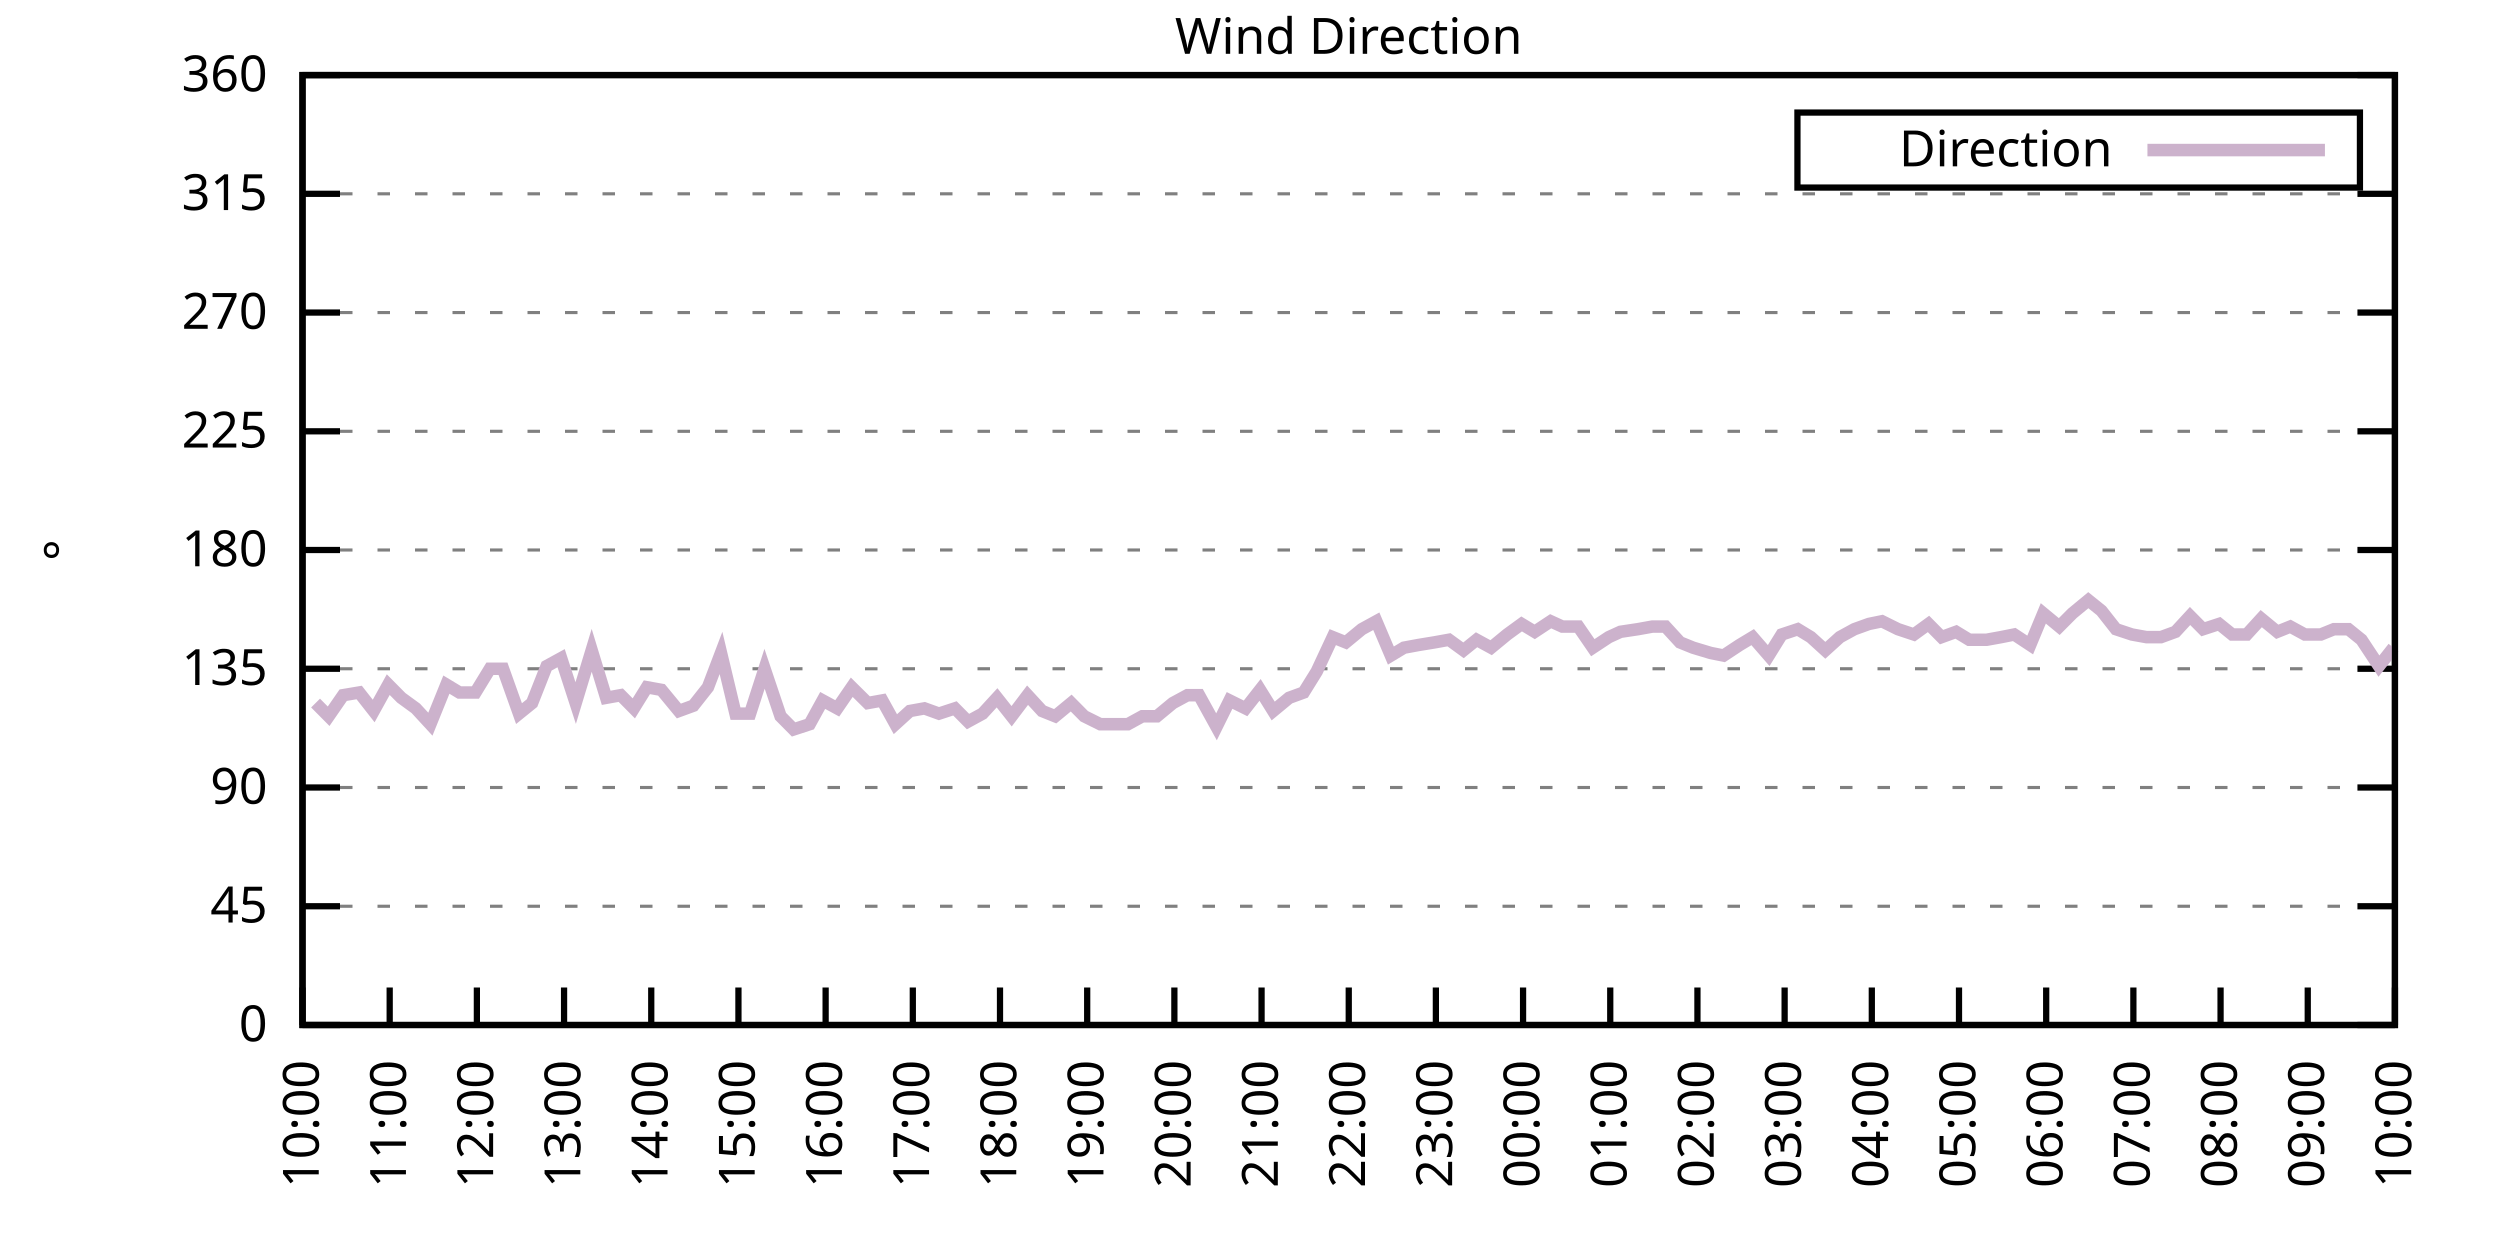
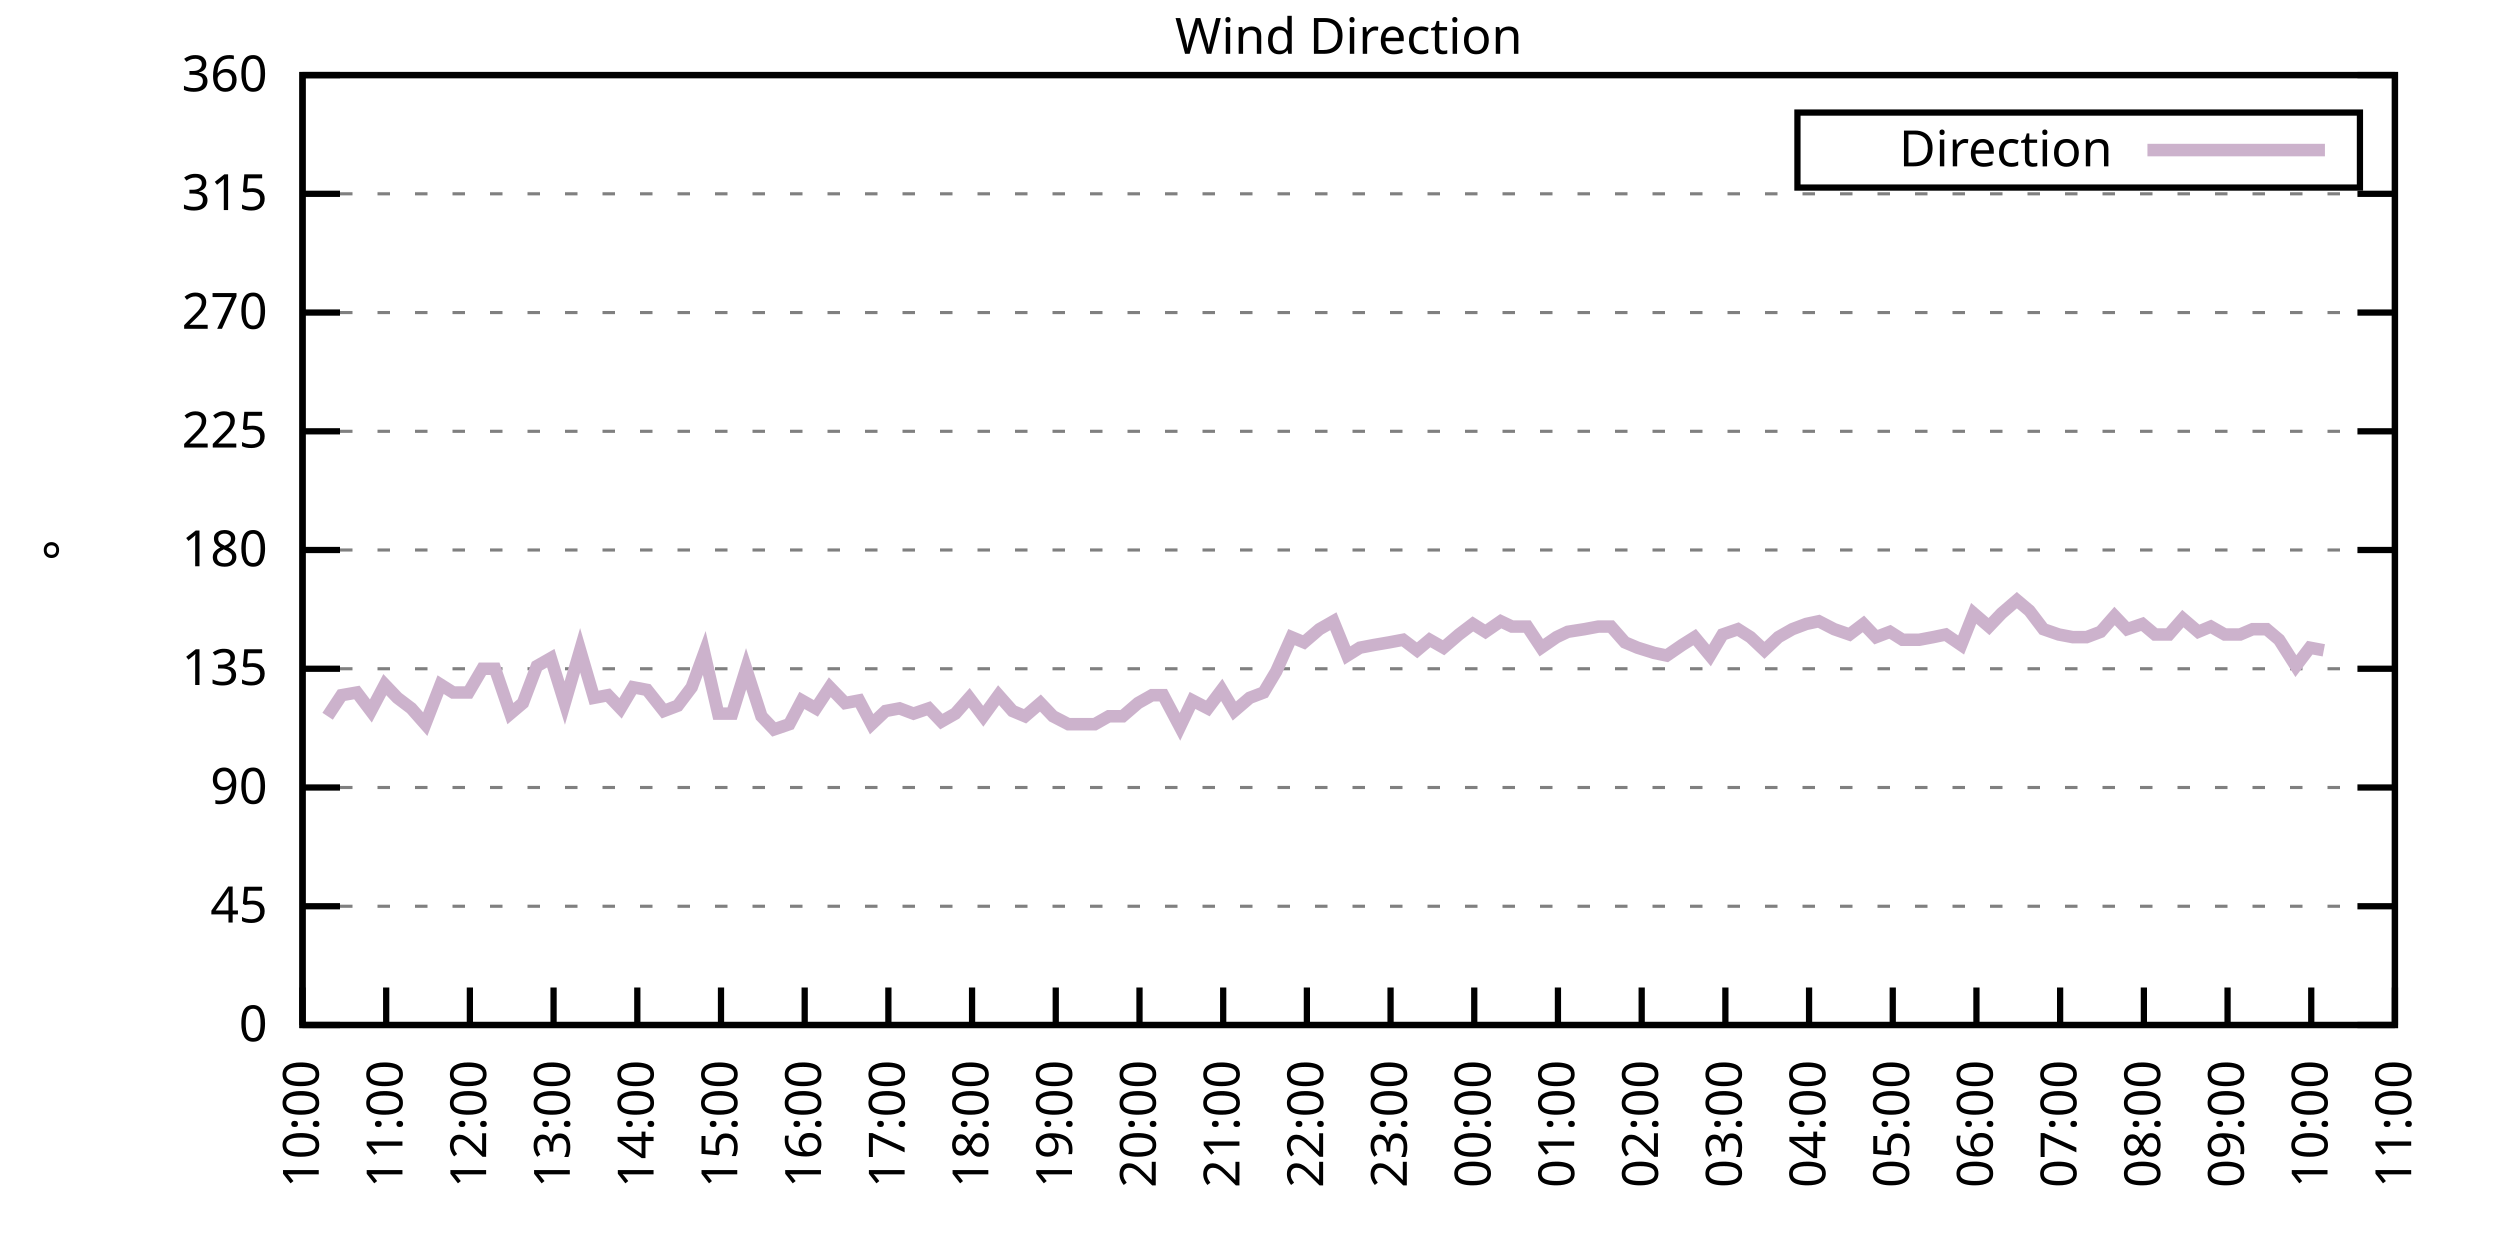
<svg xmlns="http://www.w3.org/2000/svg" xmlns:xlink="http://www.w3.org/1999/xlink" width="400" height="200" viewBox="0 0 400 200">
  <g id="gnuplot_canvas">
    <rect x="0" y="0" width="400" height="200" fill="none" />
    <defs>
      <circle id="gpDot" r="0.5" stroke-width="0.5" stroke="currentColor" />
      <path id="gpPt0" stroke-width="0.333" stroke="currentColor" d="M-1,0 h2 M0,-1 v2" />
      <path id="gpPt1" stroke-width="0.333" stroke="currentColor" d="M-1,-1 L1,1 M1,-1 L-1,1" />
      <path id="gpPt2" stroke-width="0.333" stroke="currentColor" d="M-1,0 L1,0 M0,-1 L0,1 M-1,-1 L1,1 M-1,1 L1,-1" />
      <rect id="gpPt3" stroke-width="0.333" stroke="currentColor" x="-1" y="-1" width="2" height="2" />
      <rect id="gpPt4" stroke-width="0.333" stroke="currentColor" fill="currentColor" x="-1" y="-1" width="2" height="2" />
      <circle id="gpPt5" stroke-width="0.333" stroke="currentColor" cx="0" cy="0" r="1" />
      <use xlink:href="#gpPt5" id="gpPt6" fill="currentColor" stroke="none" />
      <path id="gpPt7" stroke-width="0.333" stroke="currentColor" d="M0,-1.33 L-1.33,0.67 L1.33,0.67 z" />
      <use xlink:href="#gpPt7" id="gpPt8" fill="currentColor" stroke="none" />
      <use xlink:href="#gpPt7" id="gpPt9" stroke="currentColor" transform="rotate(180)" />
      <use xlink:href="#gpPt9" id="gpPt10" fill="currentColor" stroke="none" />
      <use xlink:href="#gpPt3" id="gpPt11" stroke="currentColor" transform="rotate(45)" />
      <use xlink:href="#gpPt11" id="gpPt12" fill="currentColor" stroke="none" />
      <path id="gpPt13" stroke-width="0.333" stroke="currentColor" d="M0,1.330 L1.265,0.411 L0.782,-1.067 L-0.782,-1.076 L-1.265,0.411 z" />
      <use xlink:href="#gpPt13" id="gpPt14" fill="currentColor" stroke="none" />
      <filter id="textbox" filterUnits="objectBoundingBox" x="0" y="0" height="1" width="1">
        <feFlood flood-color="white" flood-opacity="1" result="bgnd" />
        <feComposite in="SourceGraphic" in2="bgnd" operator="atop" />
      </filter>
      <filter id="greybox" filterUnits="objectBoundingBox" x="0" y="0" height="1" width="1">
        <feFlood flood-color="lightgrey" flood-opacity="1" result="grey" />
        <feComposite in="SourceGraphic" in2="grey" operator="atop" />
      </filter>
    </defs>
    <g fill="none" color="white" stroke="currentColor" stroke-width="1.00" stroke-linecap="butt" stroke-linejoin="miter">
</g>
    <g fill="none" color="black" stroke="currentColor" stroke-width="1.00" stroke-linecap="butt" stroke-linejoin="miter">
      <g stroke="none" shape-rendering="crispEdges">
        <polygon fill="rgb(255, 255, 255)" points="48.40,164.00 383.18,164.00 383.18,12.02 48.40,12.02 " />
      </g>
    </g>
    <g fill="none" color="black" stroke="currentColor" stroke-width="1.00" stroke-linecap="butt" stroke-linejoin="miter">
</g>
    <g fill="none" color="black" stroke="black" stroke-width="0.50" stroke-linecap="butt" stroke-linejoin="miter">
</g>
    <g fill="none" color="gray" stroke="currentColor" stroke-width="0.50" stroke-linecap="butt" stroke-linejoin="miter">
      <path stroke="gray" stroke-dasharray="2,4" class="gridline" d="M48.40,164.00 L383.19,164.00  " />
    </g>
    <g fill="none" color="gray" stroke="gray" stroke-width="1.00" stroke-linecap="butt" stroke-linejoin="miter">
</g>
    <g fill="none" color="black" stroke="currentColor" stroke-width="1.00" stroke-linecap="butt" stroke-linejoin="miter">
      <path stroke="black" d="M48.40,164.00 L54.40,164.00 M383.19,164.00 L377.19,164.00  " />
      <g transform="translate(42.80,166.60)" stroke="none" fill="black" font-family="Sans" font-size="8.00" text-anchor="end">
        <text>
          <tspan font-family="Sans"> 0</tspan>
        </text>
      </g>
    </g>
    <g fill="none" color="black" stroke="currentColor" stroke-width="1.00" stroke-linecap="butt" stroke-linejoin="miter">
</g>
    <g fill="none" color="black" stroke="black" stroke-width="0.50" stroke-linecap="butt" stroke-linejoin="miter">
</g>
    <g fill="none" color="gray" stroke="currentColor" stroke-width="0.50" stroke-linecap="butt" stroke-linejoin="miter">
      <path stroke="gray" stroke-dasharray="2,4" class="gridline" d="M48.40,145.00 L383.19,145.00  " />
    </g>
    <g fill="none" color="gray" stroke="gray" stroke-width="1.00" stroke-linecap="butt" stroke-linejoin="miter">
</g>
    <g fill="none" color="black" stroke="currentColor" stroke-width="1.00" stroke-linecap="butt" stroke-linejoin="miter">
      <path stroke="black" d="M48.40,145.00 L54.40,145.00 M383.19,145.00 L377.19,145.00  " />
      <g transform="translate(42.80,147.60)" stroke="none" fill="black" font-family="Sans" font-size="8.00" text-anchor="end">
        <text>
          <tspan font-family="Sans"> 45</tspan>
        </text>
      </g>
    </g>
    <g fill="none" color="black" stroke="currentColor" stroke-width="1.00" stroke-linecap="butt" stroke-linejoin="miter">
</g>
    <g fill="none" color="black" stroke="black" stroke-width="0.50" stroke-linecap="butt" stroke-linejoin="miter">
</g>
    <g fill="none" color="gray" stroke="currentColor" stroke-width="0.50" stroke-linecap="butt" stroke-linejoin="miter">
      <path stroke="gray" stroke-dasharray="2,4" class="gridline" d="M48.40,126.00 L383.19,126.00  " />
    </g>
    <g fill="none" color="gray" stroke="gray" stroke-width="1.00" stroke-linecap="butt" stroke-linejoin="miter">
</g>
    <g fill="none" color="black" stroke="currentColor" stroke-width="1.00" stroke-linecap="butt" stroke-linejoin="miter">
      <path stroke="black" d="M48.40,126.00 L54.40,126.00 M383.19,126.00 L377.19,126.00  " />
      <g transform="translate(42.80,128.60)" stroke="none" fill="black" font-family="Sans" font-size="8.00" text-anchor="end">
        <text>
          <tspan font-family="Sans"> 90</tspan>
        </text>
      </g>
    </g>
    <g fill="none" color="black" stroke="currentColor" stroke-width="1.00" stroke-linecap="butt" stroke-linejoin="miter">
</g>
    <g fill="none" color="black" stroke="black" stroke-width="0.50" stroke-linecap="butt" stroke-linejoin="miter">
</g>
    <g fill="none" color="gray" stroke="currentColor" stroke-width="0.50" stroke-linecap="butt" stroke-linejoin="miter">
      <path stroke="gray" stroke-dasharray="2,4" class="gridline" d="M48.40,107.00 L383.19,107.00  " />
    </g>
    <g fill="none" color="gray" stroke="gray" stroke-width="1.00" stroke-linecap="butt" stroke-linejoin="miter">
</g>
    <g fill="none" color="black" stroke="currentColor" stroke-width="1.00" stroke-linecap="butt" stroke-linejoin="miter">
      <path stroke="black" d="M48.40,107.00 L54.40,107.00 M383.19,107.00 L377.19,107.00  " />
      <g transform="translate(42.80,109.60)" stroke="none" fill="black" font-family="Sans" font-size="8.00" text-anchor="end">
        <text>
          <tspan font-family="Sans"> 135</tspan>
        </text>
      </g>
    </g>
    <g fill="none" color="black" stroke="currentColor" stroke-width="1.00" stroke-linecap="butt" stroke-linejoin="miter">
</g>
    <g fill="none" color="black" stroke="black" stroke-width="0.50" stroke-linecap="butt" stroke-linejoin="miter">
</g>
    <g fill="none" color="gray" stroke="currentColor" stroke-width="0.50" stroke-linecap="butt" stroke-linejoin="miter">
      <path stroke="gray" stroke-dasharray="2,4" class="gridline" d="M48.40,88.00 L383.19,88.00  " />
    </g>
    <g fill="none" color="gray" stroke="gray" stroke-width="1.00" stroke-linecap="butt" stroke-linejoin="miter">
</g>
    <g fill="none" color="black" stroke="currentColor" stroke-width="1.00" stroke-linecap="butt" stroke-linejoin="miter">
      <path stroke="black" d="M48.40,88.00 L54.40,88.00 M383.19,88.00 L377.19,88.00  " />
      <g transform="translate(42.80,90.60)" stroke="none" fill="black" font-family="Sans" font-size="8.00" text-anchor="end">
        <text>
          <tspan font-family="Sans"> 180</tspan>
        </text>
      </g>
    </g>
    <g fill="none" color="black" stroke="currentColor" stroke-width="1.00" stroke-linecap="butt" stroke-linejoin="miter">
</g>
    <g fill="none" color="black" stroke="black" stroke-width="0.50" stroke-linecap="butt" stroke-linejoin="miter">
</g>
    <g fill="none" color="gray" stroke="currentColor" stroke-width="0.50" stroke-linecap="butt" stroke-linejoin="miter">
      <path stroke="gray" stroke-dasharray="2,4" class="gridline" d="M48.40,69.01 L383.19,69.01  " />
    </g>
    <g fill="none" color="gray" stroke="gray" stroke-width="1.00" stroke-linecap="butt" stroke-linejoin="miter">
</g>
    <g fill="none" color="black" stroke="currentColor" stroke-width="1.00" stroke-linecap="butt" stroke-linejoin="miter">
      <path stroke="black" d="M48.40,69.01 L54.40,69.01 M383.19,69.01 L377.19,69.01  " />
      <g transform="translate(42.80,71.61)" stroke="none" fill="black" font-family="Sans" font-size="8.00" text-anchor="end">
        <text>
          <tspan font-family="Sans"> 225</tspan>
        </text>
      </g>
    </g>
    <g fill="none" color="black" stroke="currentColor" stroke-width="1.00" stroke-linecap="butt" stroke-linejoin="miter">
</g>
    <g fill="none" color="black" stroke="black" stroke-width="0.50" stroke-linecap="butt" stroke-linejoin="miter">
</g>
    <g fill="none" color="gray" stroke="currentColor" stroke-width="0.50" stroke-linecap="butt" stroke-linejoin="miter">
      <path stroke="gray" stroke-dasharray="2,4" class="gridline" d="M48.40,50.01 L383.19,50.01  " />
    </g>
    <g fill="none" color="gray" stroke="gray" stroke-width="1.00" stroke-linecap="butt" stroke-linejoin="miter">
</g>
    <g fill="none" color="black" stroke="currentColor" stroke-width="1.00" stroke-linecap="butt" stroke-linejoin="miter">
      <path stroke="black" d="M48.40,50.01 L54.40,50.01 M383.19,50.01 L377.19,50.01  " />
      <g transform="translate(42.80,52.61)" stroke="none" fill="black" font-family="Sans" font-size="8.00" text-anchor="end">
        <text>
          <tspan font-family="Sans"> 270</tspan>
        </text>
      </g>
    </g>
    <g fill="none" color="black" stroke="currentColor" stroke-width="1.00" stroke-linecap="butt" stroke-linejoin="miter">
</g>
    <g fill="none" color="black" stroke="black" stroke-width="0.50" stroke-linecap="butt" stroke-linejoin="miter">
</g>
    <g fill="none" color="gray" stroke="currentColor" stroke-width="0.50" stroke-linecap="butt" stroke-linejoin="miter">
      <path stroke="gray" stroke-dasharray="2,4" class="gridline" d="M48.40,31.01 L383.19,31.01  " />
    </g>
    <g fill="none" color="gray" stroke="gray" stroke-width="1.00" stroke-linecap="butt" stroke-linejoin="miter">
</g>
    <g fill="none" color="black" stroke="currentColor" stroke-width="1.00" stroke-linecap="butt" stroke-linejoin="miter">
      <path stroke="black" d="M48.40,31.01 L54.40,31.01 M383.19,31.01 L377.19,31.01  " />
      <g transform="translate(42.80,33.61)" stroke="none" fill="black" font-family="Sans" font-size="8.00" text-anchor="end">
        <text>
          <tspan font-family="Sans"> 315</tspan>
        </text>
      </g>
    </g>
    <g fill="none" color="black" stroke="currentColor" stroke-width="1.00" stroke-linecap="butt" stroke-linejoin="miter">
</g>
    <g fill="none" color="black" stroke="black" stroke-width="0.50" stroke-linecap="butt" stroke-linejoin="miter">
</g>
    <g fill="none" color="gray" stroke="currentColor" stroke-width="0.50" stroke-linecap="butt" stroke-linejoin="miter">
      <path stroke="gray" stroke-dasharray="2,4" class="gridline" d="M48.40,12.01 L383.19,12.01  " />
    </g>
    <g fill="none" color="gray" stroke="gray" stroke-width="1.00" stroke-linecap="butt" stroke-linejoin="miter">
</g>
    <g fill="none" color="black" stroke="currentColor" stroke-width="1.00" stroke-linecap="butt" stroke-linejoin="miter">
      <path stroke="black" d="M48.40,12.01 L54.40,12.01 M383.19,12.01 L377.19,12.01  " />
      <g transform="translate(42.80,14.61)" stroke="none" fill="black" font-family="Sans" font-size="8.00" text-anchor="end">
        <text>
          <tspan font-family="Sans"> 360</tspan>
        </text>
      </g>
    </g>
    <g fill="none" color="black" stroke="currentColor" stroke-width="1.00" stroke-linecap="butt" stroke-linejoin="miter">
      <path stroke="black" d="M48.40,164.00 L48.40,158.00  " />
      <g transform="translate(51.00,169.60) rotate(270.00)" stroke="none" fill="black" font-family="Sans" font-size="8.00" text-anchor="end">
        <text>
          <tspan font-family="Sans">10:00</tspan>
        </text>
      </g>
    </g>
    <g fill="none" color="black" stroke="currentColor" stroke-width="1.00" stroke-linecap="butt" stroke-linejoin="miter">
-       <path stroke="black" d="M62.35,164.00 L62.35,158.00  " />
-       <g transform="translate(64.95,169.60) rotate(270.00)" stroke="none" fill="black" font-family="Sans" font-size="8.00" text-anchor="end">
+       <path stroke="black" d="M61.79,164.00 L61.79,158.00  " />
+       <g transform="translate(64.39,169.60) rotate(270.00)" stroke="none" fill="black" font-family="Sans" font-size="8.00" text-anchor="end">
        <text>
          <tspan font-family="Sans">11:00</tspan>
        </text>
      </g>
    </g>
    <g fill="none" color="black" stroke="currentColor" stroke-width="1.00" stroke-linecap="butt" stroke-linejoin="miter">
-       <path stroke="black" d="M76.30,164.00 L76.30,158.00  " />
-       <g transform="translate(78.90,169.60) rotate(270.00)" stroke="none" fill="black" font-family="Sans" font-size="8.00" text-anchor="end">
+       <path stroke="black" d="M75.18,164.00 L75.18,158.00  " />
+       <g transform="translate(77.78,169.60) rotate(270.00)" stroke="none" fill="black" font-family="Sans" font-size="8.00" text-anchor="end">
        <text>
          <tspan font-family="Sans">12:00</tspan>
        </text>
      </g>
    </g>
    <g fill="none" color="black" stroke="currentColor" stroke-width="1.00" stroke-linecap="butt" stroke-linejoin="miter">
-       <path stroke="black" d="M90.25,164.00 L90.25,158.00  " />
-       <g transform="translate(92.85,169.60) rotate(270.00)" stroke="none" fill="black" font-family="Sans" font-size="8.00" text-anchor="end">
+       <path stroke="black" d="M88.57,164.00 L88.57,158.00  " />
+       <g transform="translate(91.17,169.60) rotate(270.00)" stroke="none" fill="black" font-family="Sans" font-size="8.00" text-anchor="end">
        <text>
          <tspan font-family="Sans">13:00</tspan>
        </text>
      </g>
    </g>
    <g fill="none" color="black" stroke="currentColor" stroke-width="1.00" stroke-linecap="butt" stroke-linejoin="miter">
-       <path stroke="black" d="M104.20,164.00 L104.20,158.00  " />
-       <g transform="translate(106.80,169.60) rotate(270.00)" stroke="none" fill="black" font-family="Sans" font-size="8.00" text-anchor="end">
+       <path stroke="black" d="M101.97,164.00 L101.97,158.00  " />
+       <g transform="translate(104.57,169.60) rotate(270.00)" stroke="none" fill="black" font-family="Sans" font-size="8.00" text-anchor="end">
        <text>
          <tspan font-family="Sans">14:00</tspan>
        </text>
      </g>
    </g>
    <g fill="none" color="black" stroke="currentColor" stroke-width="1.00" stroke-linecap="butt" stroke-linejoin="miter">
-       <path stroke="black" d="M118.15,164.00 L118.15,158.00  " />
-       <g transform="translate(120.75,169.60) rotate(270.00)" stroke="none" fill="black" font-family="Sans" font-size="8.00" text-anchor="end">
+       <path stroke="black" d="M115.36,164.00 L115.36,158.00  " />
+       <g transform="translate(117.96,169.60) rotate(270.00)" stroke="none" fill="black" font-family="Sans" font-size="8.00" text-anchor="end">
        <text>
          <tspan font-family="Sans">15:00</tspan>
        </text>
      </g>
    </g>
    <g fill="none" color="black" stroke="currentColor" stroke-width="1.00" stroke-linecap="butt" stroke-linejoin="miter">
-       <path stroke="black" d="M132.10,164.00 L132.10,158.00  " />
-       <g transform="translate(134.70,169.60) rotate(270.00)" stroke="none" fill="black" font-family="Sans" font-size="8.00" text-anchor="end">
+       <path stroke="black" d="M128.75,164.00 L128.75,158.00  " />
+       <g transform="translate(131.35,169.60) rotate(270.00)" stroke="none" fill="black" font-family="Sans" font-size="8.00" text-anchor="end">
        <text>
          <tspan font-family="Sans">16:00</tspan>
        </text>
      </g>
    </g>
    <g fill="none" color="black" stroke="currentColor" stroke-width="1.00" stroke-linecap="butt" stroke-linejoin="miter">
-       <path stroke="black" d="M146.05,164.00 L146.05,158.00  " />
-       <g transform="translate(148.65,169.60) rotate(270.00)" stroke="none" fill="black" font-family="Sans" font-size="8.00" text-anchor="end">
+       <path stroke="black" d="M142.14,164.00 L142.14,158.00  " />
+       <g transform="translate(144.74,169.60) rotate(270.00)" stroke="none" fill="black" font-family="Sans" font-size="8.00" text-anchor="end">
        <text>
          <tspan font-family="Sans">17:00</tspan>
        </text>
      </g>
    </g>
    <g fill="none" color="black" stroke="currentColor" stroke-width="1.00" stroke-linecap="butt" stroke-linejoin="miter">
-       <path stroke="black" d="M160.00,164.00 L160.00,158.00  " />
-       <g transform="translate(162.60,169.60) rotate(270.00)" stroke="none" fill="black" font-family="Sans" font-size="8.00" text-anchor="end">
+       <path stroke="black" d="M155.53,164.00 L155.53,158.00  " />
+       <g transform="translate(158.13,169.60) rotate(270.00)" stroke="none" fill="black" font-family="Sans" font-size="8.00" text-anchor="end">
        <text>
          <tspan font-family="Sans">18:00</tspan>
        </text>
      </g>
    </g>
    <g fill="none" color="black" stroke="currentColor" stroke-width="1.00" stroke-linecap="butt" stroke-linejoin="miter">
-       <path stroke="black" d="M173.95,164.00 L173.95,158.00  " />
-       <g transform="translate(176.55,169.60) rotate(270.00)" stroke="none" fill="black" font-family="Sans" font-size="8.00" text-anchor="end">
+       <path stroke="black" d="M168.92,164.00 L168.92,158.00  " />
+       <g transform="translate(171.52,169.60) rotate(270.00)" stroke="none" fill="black" font-family="Sans" font-size="8.00" text-anchor="end">
        <text>
          <tspan font-family="Sans">19:00</tspan>
        </text>
      </g>
    </g>
    <g fill="none" color="black" stroke="currentColor" stroke-width="1.00" stroke-linecap="butt" stroke-linejoin="miter">
-       <path stroke="black" d="M187.90,164.00 L187.90,158.00  " />
-       <g transform="translate(190.50,169.60) rotate(270.00)" stroke="none" fill="black" font-family="Sans" font-size="8.00" text-anchor="end">
+       <path stroke="black" d="M182.32,164.00 L182.32,158.00  " />
+       <g transform="translate(184.92,169.60) rotate(270.00)" stroke="none" fill="black" font-family="Sans" font-size="8.00" text-anchor="end">
        <text>
          <tspan font-family="Sans">20:00</tspan>
        </text>
      </g>
    </g>
    <g fill="none" color="black" stroke="currentColor" stroke-width="1.00" stroke-linecap="butt" stroke-linejoin="miter">
-       <path stroke="black" d="M201.85,164.00 L201.85,158.00  " />
-       <g transform="translate(204.45,169.60) rotate(270.00)" stroke="none" fill="black" font-family="Sans" font-size="8.00" text-anchor="end">
+       <path stroke="black" d="M195.71,164.00 L195.71,158.00  " />
+       <g transform="translate(198.31,169.60) rotate(270.00)" stroke="none" fill="black" font-family="Sans" font-size="8.00" text-anchor="end">
        <text>
          <tspan font-family="Sans">21:00</tspan>
        </text>
      </g>
    </g>
    <g fill="none" color="black" stroke="currentColor" stroke-width="1.00" stroke-linecap="butt" stroke-linejoin="miter">
-       <path stroke="black" d="M215.80,164.00 L215.80,158.00  " />
-       <g transform="translate(218.40,169.60) rotate(270.00)" stroke="none" fill="black" font-family="Sans" font-size="8.00" text-anchor="end">
+       <path stroke="black" d="M209.10,164.00 L209.10,158.00  " />
+       <g transform="translate(211.70,169.60) rotate(270.00)" stroke="none" fill="black" font-family="Sans" font-size="8.00" text-anchor="end">
        <text>
          <tspan font-family="Sans">22:00</tspan>
        </text>
      </g>
    </g>
    <g fill="none" color="black" stroke="currentColor" stroke-width="1.00" stroke-linecap="butt" stroke-linejoin="miter">
-       <path stroke="black" d="M229.74,164.00 L229.74,158.00  " />
-       <g transform="translate(232.34,169.60) rotate(270.00)" stroke="none" fill="black" font-family="Sans" font-size="8.00" text-anchor="end">
+       <path stroke="black" d="M222.49,164.00 L222.49,158.00  " />
+       <g transform="translate(225.09,169.60) rotate(270.00)" stroke="none" fill="black" font-family="Sans" font-size="8.00" text-anchor="end">
        <text>
          <tspan font-family="Sans">23:00</tspan>
        </text>
      </g>
    </g>
    <g fill="none" color="black" stroke="currentColor" stroke-width="1.00" stroke-linecap="butt" stroke-linejoin="miter">
-       <path stroke="black" d="M243.69,164.00 L243.69,158.00  " />
-       <g transform="translate(246.29,169.60) rotate(270.00)" stroke="none" fill="black" font-family="Sans" font-size="8.00" text-anchor="end">
+       <path stroke="black" d="M235.88,164.00 L235.88,158.00  " />
+       <g transform="translate(238.48,169.60) rotate(270.00)" stroke="none" fill="black" font-family="Sans" font-size="8.00" text-anchor="end">
        <text>
          <tspan font-family="Sans">00:00</tspan>
        </text>
      </g>
    </g>
    <g fill="none" color="black" stroke="currentColor" stroke-width="1.00" stroke-linecap="butt" stroke-linejoin="miter">
-       <path stroke="black" d="M257.64,164.00 L257.64,158.00  " />
-       <g transform="translate(260.24,169.60) rotate(270.00)" stroke="none" fill="black" font-family="Sans" font-size="8.00" text-anchor="end">
+       <path stroke="black" d="M249.27,164.00 L249.27,158.00  " />
+       <g transform="translate(251.87,169.60) rotate(270.00)" stroke="none" fill="black" font-family="Sans" font-size="8.00" text-anchor="end">
        <text>
          <tspan font-family="Sans">01:00</tspan>
        </text>
      </g>
    </g>
    <g fill="none" color="black" stroke="currentColor" stroke-width="1.00" stroke-linecap="butt" stroke-linejoin="miter">
-       <path stroke="black" d="M271.59,164.00 L271.59,158.00  " />
-       <g transform="translate(274.19,169.60) rotate(270.00)" stroke="none" fill="black" font-family="Sans" font-size="8.00" text-anchor="end">
+       <path stroke="black" d="M262.67,164.00 L262.67,158.00  " />
+       <g transform="translate(265.27,169.60) rotate(270.00)" stroke="none" fill="black" font-family="Sans" font-size="8.00" text-anchor="end">
        <text>
          <tspan font-family="Sans">02:00</tspan>
        </text>
      </g>
    </g>
    <g fill="none" color="black" stroke="currentColor" stroke-width="1.00" stroke-linecap="butt" stroke-linejoin="miter">
-       <path stroke="black" d="M285.54,164.00 L285.54,158.00  " />
-       <g transform="translate(288.14,169.60) rotate(270.00)" stroke="none" fill="black" font-family="Sans" font-size="8.00" text-anchor="end">
+       <path stroke="black" d="M276.06,164.00 L276.06,158.00  " />
+       <g transform="translate(278.66,169.60) rotate(270.00)" stroke="none" fill="black" font-family="Sans" font-size="8.00" text-anchor="end">
        <text>
          <tspan font-family="Sans">03:00</tspan>
        </text>
      </g>
    </g>
    <g fill="none" color="black" stroke="currentColor" stroke-width="1.00" stroke-linecap="butt" stroke-linejoin="miter">
-       <path stroke="black" d="M299.49,164.00 L299.49,158.00  " />
-       <g transform="translate(302.09,169.60) rotate(270.00)" stroke="none" fill="black" font-family="Sans" font-size="8.00" text-anchor="end">
+       <path stroke="black" d="M289.45,164.00 L289.45,158.00  " />
+       <g transform="translate(292.05,169.60) rotate(270.00)" stroke="none" fill="black" font-family="Sans" font-size="8.00" text-anchor="end">
        <text>
          <tspan font-family="Sans">04:00</tspan>
        </text>
      </g>
    </g>
    <g fill="none" color="black" stroke="currentColor" stroke-width="1.00" stroke-linecap="butt" stroke-linejoin="miter">
-       <path stroke="black" d="M313.44,164.00 L313.44,158.00  " />
-       <g transform="translate(316.04,169.60) rotate(270.00)" stroke="none" fill="black" font-family="Sans" font-size="8.00" text-anchor="end">
+       <path stroke="black" d="M302.84,164.00 L302.84,158.00  " />
+       <g transform="translate(305.44,169.60) rotate(270.00)" stroke="none" fill="black" font-family="Sans" font-size="8.00" text-anchor="end">
        <text>
          <tspan font-family="Sans">05:00</tspan>
        </text>
      </g>
    </g>
    <g fill="none" color="black" stroke="currentColor" stroke-width="1.00" stroke-linecap="butt" stroke-linejoin="miter">
-       <path stroke="black" d="M327.39,164.00 L327.39,158.00  " />
-       <g transform="translate(329.99,169.60) rotate(270.00)" stroke="none" fill="black" font-family="Sans" font-size="8.00" text-anchor="end">
+       <path stroke="black" d="M316.23,164.00 L316.23,158.00  " />
+       <g transform="translate(318.83,169.60) rotate(270.00)" stroke="none" fill="black" font-family="Sans" font-size="8.00" text-anchor="end">
        <text>
          <tspan font-family="Sans">06:00</tspan>
        </text>
      </g>
    </g>
    <g fill="none" color="black" stroke="currentColor" stroke-width="1.00" stroke-linecap="butt" stroke-linejoin="miter">
-       <path stroke="black" d="M341.34,164.00 L341.34,158.00  " />
-       <g transform="translate(343.94,169.60) rotate(270.00)" stroke="none" fill="black" font-family="Sans" font-size="8.00" text-anchor="end">
+       <path stroke="black" d="M329.62,164.00 L329.62,158.00  " />
+       <g transform="translate(332.22,169.60) rotate(270.00)" stroke="none" fill="black" font-family="Sans" font-size="8.00" text-anchor="end">
        <text>
          <tspan font-family="Sans">07:00</tspan>
        </text>
      </g>
    </g>
    <g fill="none" color="black" stroke="currentColor" stroke-width="1.00" stroke-linecap="butt" stroke-linejoin="miter">
-       <path stroke="black" d="M355.29,164.00 L355.29,158.00  " />
-       <g transform="translate(357.89,169.60) rotate(270.00)" stroke="none" fill="black" font-family="Sans" font-size="8.00" text-anchor="end">
+       <path stroke="black" d="M343.02,164.00 L343.02,158.00  " />
+       <g transform="translate(345.62,169.60) rotate(270.00)" stroke="none" fill="black" font-family="Sans" font-size="8.00" text-anchor="end">
        <text>
          <tspan font-family="Sans">08:00</tspan>
        </text>
      </g>
    </g>
    <g fill="none" color="black" stroke="currentColor" stroke-width="1.00" stroke-linecap="butt" stroke-linejoin="miter">
-       <path stroke="black" d="M369.24,164.00 L369.24,158.00  " />
-       <g transform="translate(371.84,169.60) rotate(270.00)" stroke="none" fill="black" font-family="Sans" font-size="8.00" text-anchor="end">
+       <path stroke="black" d="M356.41,164.00 L356.41,158.00  " />
+       <g transform="translate(359.01,169.60) rotate(270.00)" stroke="none" fill="black" font-family="Sans" font-size="8.00" text-anchor="end">
        <text>
          <tspan font-family="Sans">09:00</tspan>
+         </text>
+       </g>
+     </g>
+     <g fill="none" color="black" stroke="currentColor" stroke-width="1.00" stroke-linecap="butt" stroke-linejoin="miter">
+       <path stroke="black" d="M369.80,164.00 L369.80,158.00  " />
+       <g transform="translate(372.40,169.60) rotate(270.00)" stroke="none" fill="black" font-family="Sans" font-size="8.00" text-anchor="end">
+         <text>
+           <tspan font-family="Sans">10:00</tspan>
        </text>
      </g>
    </g>
    <g fill="none" color="black" stroke="currentColor" stroke-width="1.00" stroke-linecap="butt" stroke-linejoin="miter">
      <path stroke="black" d="M383.19,164.00 L383.19,158.00  " />
      <g transform="translate(385.79,169.60) rotate(270.00)" stroke="none" fill="black" font-family="Sans" font-size="8.00" text-anchor="end">
        <text>
-           <tspan font-family="Sans">10:00</tspan>
+           <tspan font-family="Sans">11:00</tspan>
        </text>
      </g>
    </g>
    <g fill="none" color="black" stroke="currentColor" stroke-width="1.00" stroke-linecap="butt" stroke-linejoin="miter">
</g>
    <g fill="none" color="black" stroke="currentColor" stroke-width="1.00" stroke-linecap="butt" stroke-linejoin="miter">
      <path stroke="black" d="M48.40,12.01 L48.40,164.00 L383.19,164.00 L383.19,12.01 L48.40,12.01 Z  " />
    </g>
    <g fill="none" color="black" stroke="currentColor" stroke-width="1.00" stroke-linecap="butt" stroke-linejoin="miter">
</g>
    <g fill="none" color="black" stroke="currentColor" stroke-width="1.00" stroke-linecap="butt" stroke-linejoin="miter">
      <path stroke="black" d="M287.59,30.01 L287.59,18.01 L377.59,18.01 L377.59,30.01 L287.59,30.01 Z  " />
    </g>
    <g id="Wind_direction_plot_1">
      <g fill="none" color="white" stroke="black" stroke-width="2.00" stroke-linecap="butt" stroke-linejoin="miter">
</g>
      <g fill="none" color="black" stroke="currentColor" stroke-width="2.00" stroke-linecap="butt" stroke-linejoin="miter">
        <g transform="translate(337.99,26.61)" stroke="none" fill="black" font-family="Sans" font-size="8.00" text-anchor="end">
          <text>
            <tspan font-family="Sans">Direction</tspan>
          </text>
        </g>
      </g>
      <g fill="none" color="black" stroke="currentColor" stroke-width="2.00" stroke-linecap="butt" stroke-linejoin="miter">
-         <path stroke="rgb(204, 178, 204)" d="M343.59,24.01 L371.99,24.01 M50.49,112.49 L52.58,114.60 L54.91,111.23 L57.47,110.80 L59.79,113.76 L62.12,109.54   L64.21,111.65 L66.53,113.34 L68.86,115.87 L71.42,109.54 L73.51,110.80 L76.07,110.80 L78.39,107.00 L80.48,107.00   L83.04,114.18 L85.13,112.49 L87.46,106.58 L89.78,105.31 L92.11,112.49 L94.67,104.05 L96.99,111.65 L99.32,111.23   L101.41,113.34 L103.50,109.96 L105.83,110.38 L108.62,113.76 L110.94,112.91 L113.27,109.96 L115.36,104.47 L117.68,114.18   L120.01,114.18 L122.33,107.00 L124.89,114.60 L126.98,116.71 L129.54,115.87 L131.63,112.07 L133.96,113.34 L136.28,109.96   L138.84,112.49 L141.16,112.07 L143.26,115.87 L145.58,113.76 L147.91,113.34 L150.23,114.18 L152.79,113.34 L154.88,115.45   L157.21,114.18 L159.53,111.65 L161.86,114.60 L164.41,111.23 L166.74,113.76 L168.83,114.60 L171.39,112.49 L173.48,114.60   L176.04,115.87 L178.36,115.87 L180.46,115.87 L182.78,114.60 L185.11,114.60 L187.66,112.49 L189.99,111.23 L191.85,111.23   L194.64,116.29 L196.73,112.07 L199.29,113.34 L201.61,110.38 L203.71,113.76 L206.26,111.65 L208.59,110.80 L210.68,107.43   L213.24,101.94 L215.33,102.78 L217.89,100.67 L220.21,99.40 L222.54,104.89 L224.63,103.63 L226.95,103.20 L229.51,102.78   L231.84,102.36 L234.16,104.05 L236.25,102.36 L238.58,103.63 L241.14,101.52 L243.46,99.83 L245.55,101.09 L248.11,99.40   L249.97,100.25 L252.53,100.25 L254.85,103.63 L257.41,101.94 L259.27,101.09 L262.06,100.67 L264.39,100.25 L266.48,100.25   L268.80,102.78 L270.90,103.63 L273.69,104.47 L275.78,104.89 L278.34,103.20 L280.43,101.94 L282.99,104.89 L285.08,101.52   L287.64,100.67 L289.73,101.94 L292.05,104.05 L294.38,101.94 L296.70,100.67 L299.03,99.83 L301.12,99.40 L303.68,100.67   L306.23,101.52 L308.56,99.83 L310.65,101.94 L312.98,101.09 L315.07,102.36 L317.86,102.36 L320.18,101.94 L322.28,101.52   L324.83,103.20 L326.93,98.14 L329.48,100.25 L331.58,98.14 L334.13,96.03 L336.23,97.72 L338.55,100.67 L341.11,101.52   L343.43,101.94 L345.76,101.94 L348.08,101.09 L350.41,98.56 L352.50,100.67 L355.06,99.83 L357.15,101.52 L359.48,101.52   L361.80,98.98 L364.36,101.09 L366.45,100.25 L368.78,101.52 L371.33,101.52 L373.43,100.67 L375.75,100.67 L377.84,102.36   L380.63,106.58 L382.96,103.63  " />
+         <path stroke="rgb(204, 178, 204)" d="M343.59,24.01 L371.99,24.01 M52.42,114.60 L54.65,111.23 L57.10,110.80 L59.34,113.76 L61.57,109.54 L63.58,111.65   L65.81,113.34 L68.04,115.87 L70.50,109.54 L72.50,110.80 L74.96,110.80 L77.19,107.00 L79.20,107.00 L81.66,114.18   L83.66,112.49 L85.90,106.58 L88.13,105.31 L90.36,112.49 L92.82,104.05 L95.05,111.65 L97.28,111.23 L99.29,113.34   L101.30,109.96 L103.53,110.38 L106.21,113.76 L108.44,112.91 L110.67,109.96 L112.68,104.47 L114.91,114.18 L117.14,114.18   L119.38,107.00 L121.83,114.60 L123.84,116.71 L126.29,115.87 L128.30,112.07 L130.54,113.34 L132.77,109.96 L135.22,112.49   L137.45,112.07 L139.46,115.87 L141.69,113.76 L143.93,113.34 L146.16,114.18 L148.61,113.34 L150.62,115.45 L152.85,114.18   L155.09,111.65 L157.32,114.60 L159.77,111.23 L162.01,113.76 L164.01,114.60 L166.47,112.49 L168.48,114.60 L170.93,115.87   L173.17,115.87 L175.17,115.87 L177.41,114.60 L179.64,114.60 L182.09,112.49 L184.32,111.23 L186.11,111.23 L188.79,116.29   L190.80,112.07 L193.25,113.34 L195.48,110.38 L197.49,113.76 L199.95,111.65 L202.18,110.80 L204.19,107.43 L206.64,101.94   L208.65,102.78 L211.11,100.67 L213.34,99.40 L215.57,104.89 L217.58,103.63 L219.81,103.20 L222.27,102.78 L224.50,102.36   L226.73,104.05 L228.74,102.36 L230.97,103.63 L233.43,101.52 L235.66,99.83 L237.67,101.09 L240.12,99.40 L241.91,100.25   L244.36,100.25 L246.60,103.63 L249.05,101.94 L250.84,101.09 L253.51,100.67 L255.75,100.25 L257.76,100.25 L259.99,102.78   L262.00,103.63 L264.67,104.47 L266.68,104.89 L269.14,103.20 L271.15,101.94 L273.60,104.89 L275.61,101.52 L278.07,100.67   L280.07,101.94 L282.31,104.05 L284.54,101.94 L286.77,100.67 L289.00,99.83 L291.01,99.40 L293.47,100.67 L295.92,101.52   L298.15,99.83 L300.16,101.94 L302.39,101.09 L304.40,102.36 L307.08,102.36 L309.31,101.94 L311.32,101.52 L313.78,103.20   L315.79,98.14 L318.24,100.25 L320.25,98.14 L322.70,96.03 L324.71,97.72 L326.95,100.67 L329.40,101.52 L331.63,101.94   L333.86,101.94 L336.10,101.09 L338.33,98.56 L340.34,100.67 L342.79,99.83 L344.80,101.52 L347.03,101.52 L349.26,98.98   L351.72,101.09 L353.73,100.25 L355.96,101.52 L358.42,101.52 L360.42,100.67 L362.66,100.67 L364.66,102.36 L367.34,106.58   L369.58,103.63 L371.81,104.05  " />
      </g>
    </g>
    <g fill="none" color="black" stroke="currentColor" stroke-width="2.00" stroke-linecap="butt" stroke-linejoin="miter">
</g>
    <g fill="none" color="black" stroke="black" stroke-width="1.00" stroke-linecap="butt" stroke-linejoin="miter">
</g>
    <g fill="none" color="black" stroke="currentColor" stroke-width="1.00" stroke-linecap="butt" stroke-linejoin="miter">
      <path stroke="black" d="M48.40,12.01 L48.40,164.00 L383.19,164.00 L383.19,12.01 L48.40,12.01 Z  " />
      <g transform="translate(12.80,88.01) rotate(270.00)" stroke="none" fill="black" font-family="Sans" font-size="8.00" text-anchor="middle">
        <text>
          <tspan font-family="Sans">°</tspan>
        </text>
      </g>
    </g>
    <g fill="none" color="black" stroke="currentColor" stroke-width="1.00" stroke-linecap="butt" stroke-linejoin="miter">
</g>
    <g fill="none" color="black" stroke="currentColor" stroke-width="1.00" stroke-linecap="butt" stroke-linejoin="miter">
      <g transform="translate(215.79,8.61)" stroke="none" fill="black" font-family="Sans" font-size="8.00" text-anchor="middle">
        <text>
          <tspan font-family="Sans">Wind Direction</tspan>
        </text>
      </g>
    </g>
    <g fill="none" color="black" stroke="currentColor" stroke-width="1.00" stroke-linecap="butt" stroke-linejoin="miter">
</g>
  </g>
</svg>
